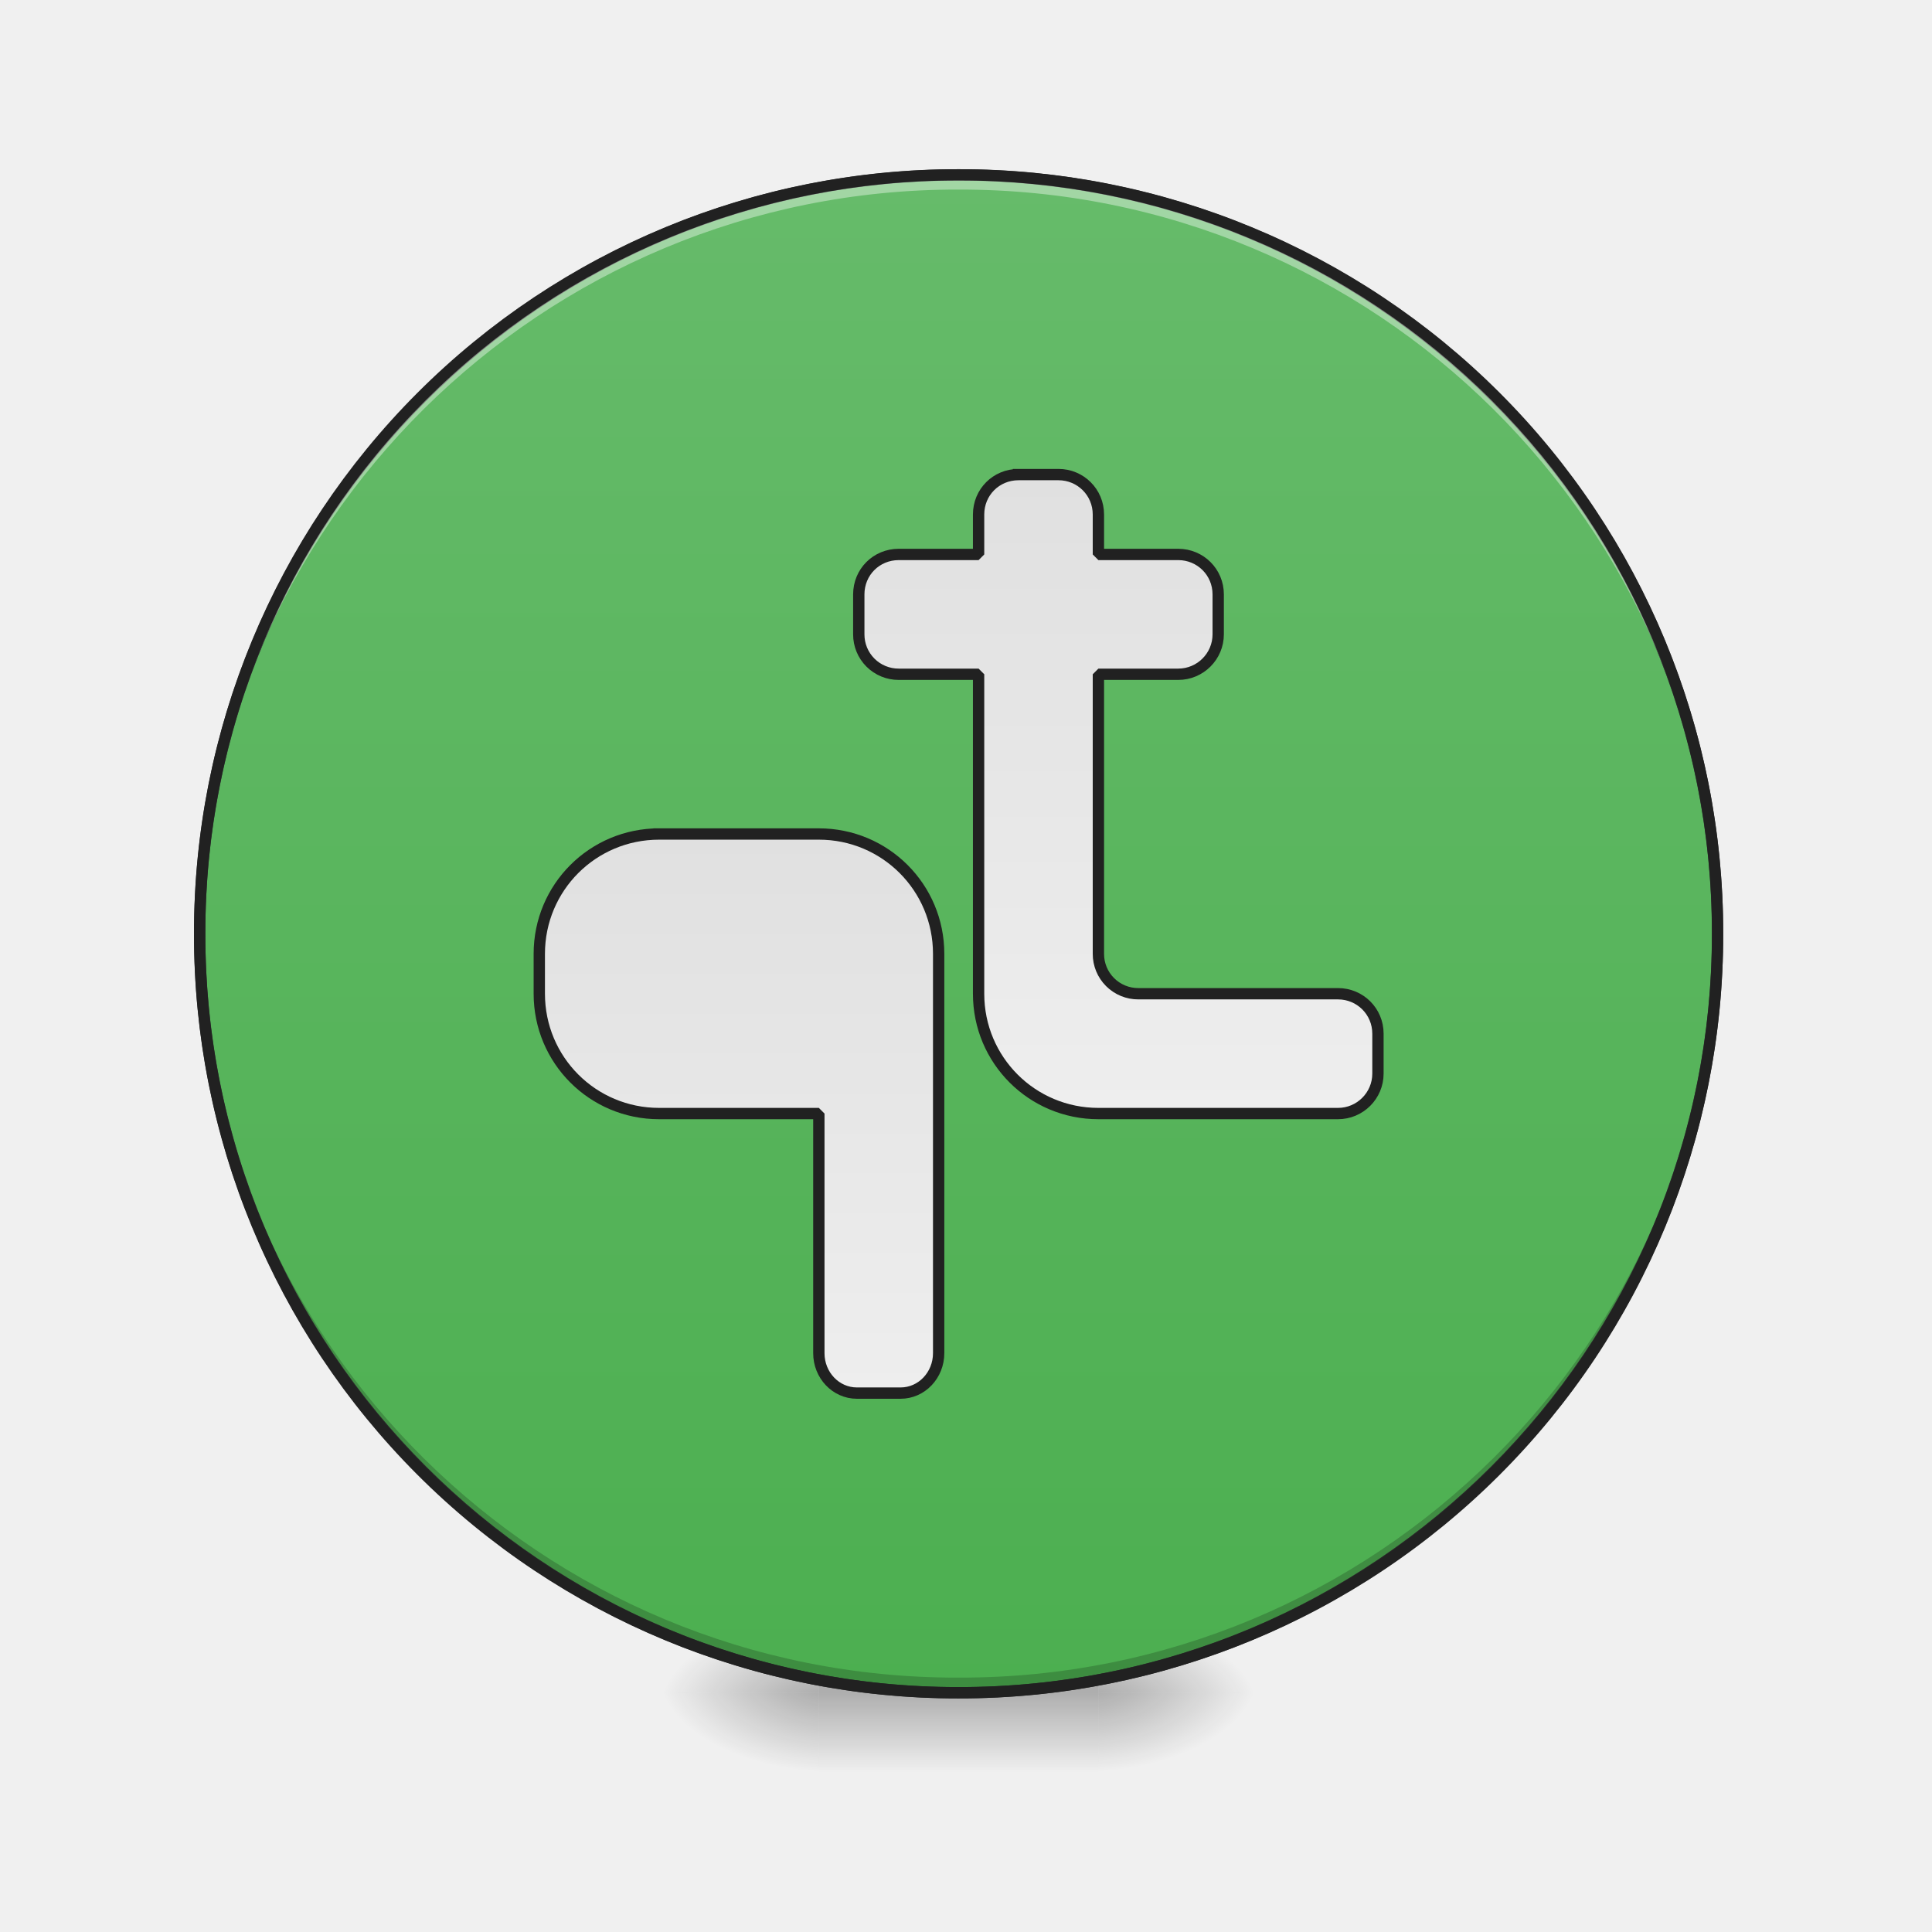
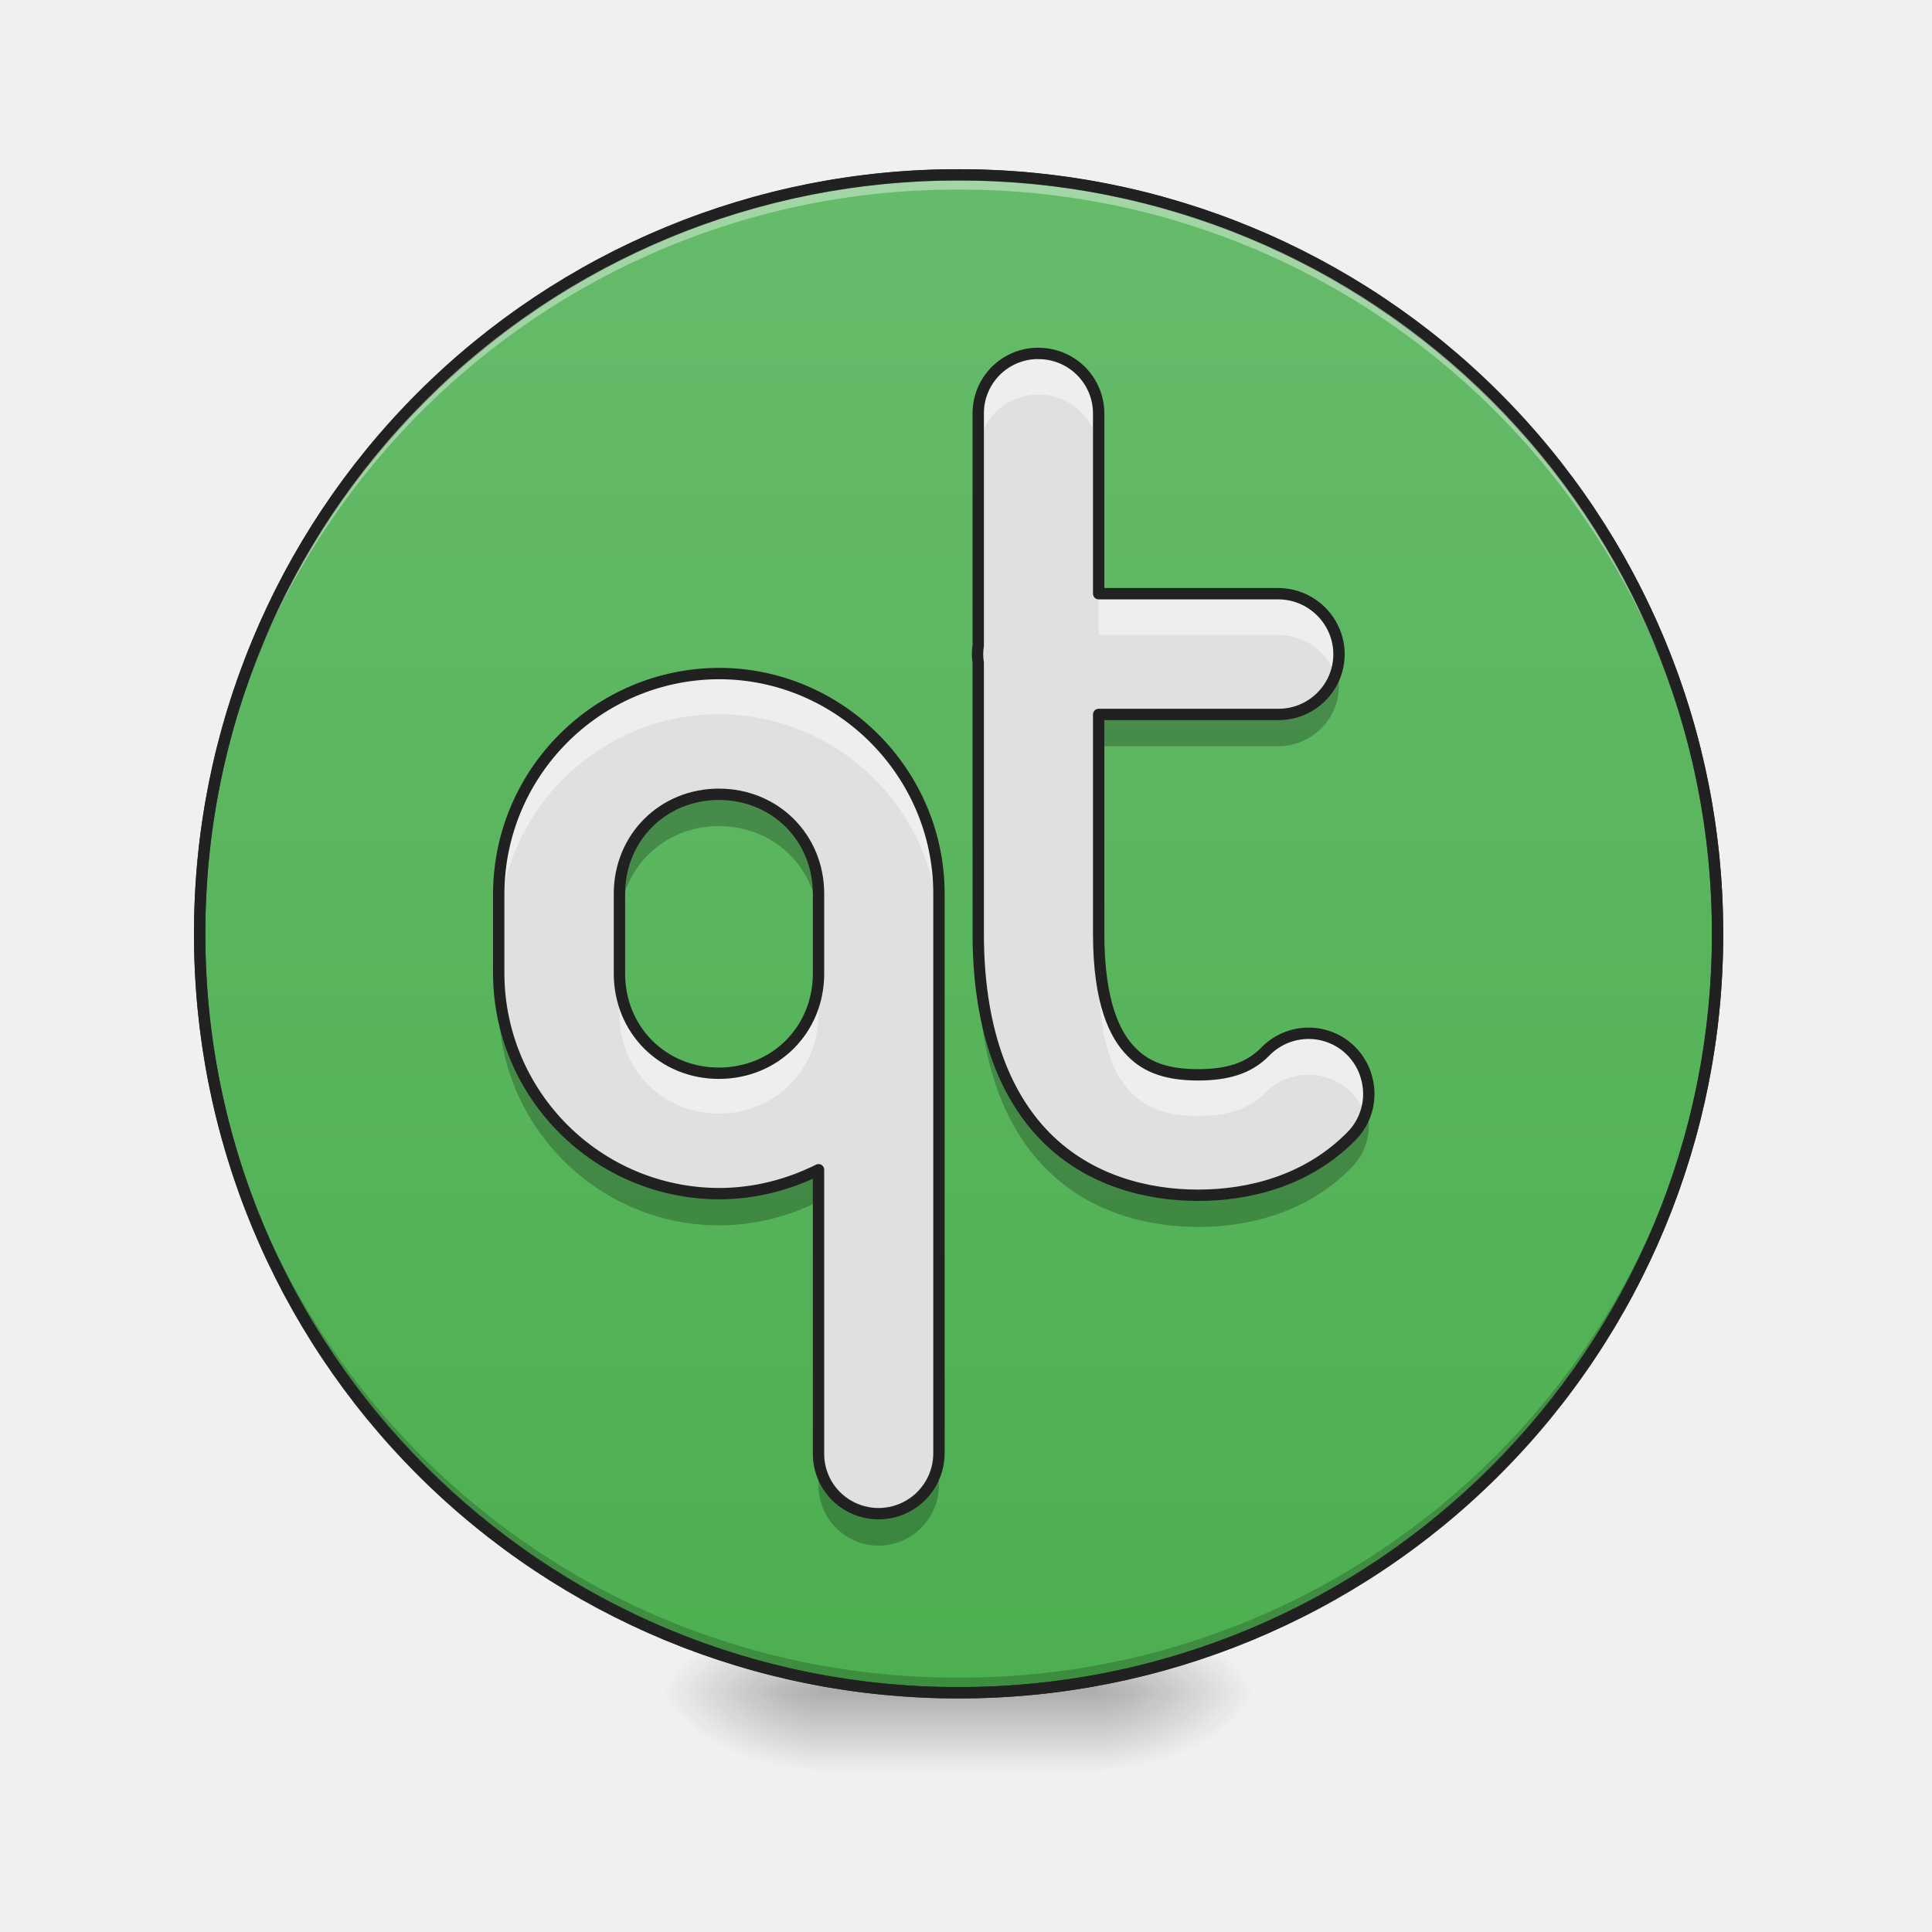
<svg xmlns="http://www.w3.org/2000/svg" width="32" height="32" viewBox="0 0 24 24">
  <defs>
    <radialGradient id="a" gradientUnits="userSpaceOnUse" cx="450.909" cy="189.579" fx="450.909" fy="189.579" r="21.167" gradientTransform="matrix(0 -.0586 -.10548 0 33.392 47.696)">
      <stop offset="0" stop-opacity=".314" />
      <stop offset=".222" stop-opacity=".275" />
      <stop offset="1" stop-opacity="0" />
    </radialGradient>
    <radialGradient id="b" gradientUnits="userSpaceOnUse" cx="450.909" cy="189.579" fx="450.909" fy="189.579" r="21.167" gradientTransform="matrix(0 .0586 .10548 0 -9.578 -5.646)">
      <stop offset="0" stop-opacity=".314" />
      <stop offset=".222" stop-opacity=".275" />
      <stop offset="1" stop-opacity="0" />
    </radialGradient>
    <radialGradient id="c" gradientUnits="userSpaceOnUse" cx="450.909" cy="189.579" fx="450.909" fy="189.579" r="21.167" gradientTransform="matrix(0 -.0586 .10548 0 -9.578 47.696)">
      <stop offset="0" stop-opacity=".314" />
      <stop offset=".222" stop-opacity=".275" />
      <stop offset="1" stop-opacity="0" />
    </radialGradient>
    <radialGradient id="d" gradientUnits="userSpaceOnUse" cx="450.909" cy="189.579" fx="450.909" fy="189.579" r="21.167" gradientTransform="matrix(0 .0586 -.10548 0 33.392 -5.646)">
      <stop offset="0" stop-opacity=".314" />
      <stop offset=".222" stop-opacity=".275" />
      <stop offset="1" stop-opacity="0" />
    </radialGradient>
    <linearGradient id="e" gradientUnits="userSpaceOnUse" x1="255.323" y1="233.5" x2="255.323" y2="254.667" gradientTransform="matrix(.01002 0 0 .04688 9.349 10.08)">
      <stop offset="0" stop-opacity=".275" />
      <stop offset="1" stop-opacity="0" />
    </linearGradient>
    <linearGradient id="f" gradientUnits="userSpaceOnUse" x1="254" y1="-168.667" x2="254" y2="233.5">
      <stop offset="0" stop-color="#66bb6a" />
      <stop offset="1" stop-color="#4caf50" />
    </linearGradient>
-     <linearGradient id="g" gradientUnits="userSpaceOnUse" x1="195.792" y1=".667" x2="195.792" y2="148.833" gradientTransform="translate(5.292 5.292)">
-       <stop offset="0" stop-color="#e0e0e0" />
-       <stop offset="1" stop-color="#eee" />
-     </linearGradient>
-     <linearGradient id="h" gradientUnits="userSpaceOnUse" x1="280.458" y1="-94.583" x2="280.458" y2="74.75" gradientTransform="translate(-5.292 5.292)">
-       <stop offset="0" stop-color="#e0e0e0" />
-       <stop offset="1" stop-color="#eee" />
-     </linearGradient>
  </defs>
  <path d="M13.645 21.027h1.984v-.996h-1.984zm0 0" fill="url(#a)" />
  <path d="M10.172 21.027H8.187v.993h1.985zm0 0" fill="url(#b)" />
  <path d="M10.172 21.027H8.187v-.996h1.985zm0 0" fill="url(#c)" />
  <path d="M13.645 21.027h1.984v.993h-1.984zm0 0" fill="url(#d)" />
  <path d="M10.172 20.777h3.473v1.243h-3.473zm0 0" fill="url(#e)" />
  <path d="M253.976-168.671c111.072 0 201.147 89.991 201.147 201.064s-90.075 201.148-201.147 201.148c-110.99 0-201.064-90.075-201.064-201.148s90.074-201.064 201.064-201.064zm0 0" transform="matrix(.04688 0 0 .04688 0 10.08)" fill="url(#f)" stroke-width="3" stroke-linecap="round" stroke="#333" />
  <path d="M11.906 21.027a9.408 9.408 0 0 1-9.426-9.43v-.09a9.404 9.404 0 0 0 9.426 9.333 9.402 9.402 0 0 0 9.426-9.332c0 .031.004.058.004.09a9.41 9.41 0 0 1-9.43 9.43zm0 0" fill-opacity=".196" />
  <path d="M11.906 2.172a9.404 9.404 0 0 0-9.426 9.52 9.408 9.408 0 0 1 9.426-9.337 9.405 9.405 0 0 1 9.426 9.336c0-.03.004-.062.004-.093a9.408 9.408 0 0 0-9.43-9.426zm0 0" fill="#fff" fill-opacity=".392" />
  <path d="M11.906 2.102a9.48 9.48 0 0 0-9.496 9.496 9.48 9.48 0 0 0 9.496 9.5 9.48 9.48 0 0 0 9.5-9.5 9.48 9.48 0 0 0-9.5-9.496zm0 .14a9.335 9.335 0 0 1 9.36 9.356 9.336 9.336 0 0 1-9.36 9.359 9.335 9.335 0 0 1-9.355-9.36 9.334 9.334 0 0 1 9.355-9.355zm0 0" fill="#212121" />
-   <path d="M174.65 5.979c-17.582 0-31.747 14.165-31.747 31.747v10.582c0 17.582 14.165 31.747 31.747 31.747h42.33v63.494c0 5.833 4.499 10.582 10.082 10.582h11.582c5.583 0 10.082-4.75 10.082-10.582V37.726c0-17.582-14.165-31.747-31.747-31.747zm0 0" transform="matrix(.04688 0 0 .04688 0 10.08)" fill="url(#g)" stroke-width="3" stroke-linecap="square" stroke-linejoin="bevel" stroke="#212121" />
-   <path d="M269.89-89.262c-5.915 0-10.581 4.666-10.581 10.582v10.583h-21.165c-5.916 0-10.582 4.666-10.582 10.582v10.582a10.544 10.544 0 0 0 10.582 10.583h21.165v84.658c0 17.582 14.165 31.747 31.747 31.747h63.493c5.833 0 10.583-4.75 10.583-10.582V58.89c0-5.917-4.75-10.583-10.583-10.583h-52.911a10.544 10.544 0 0 1-10.582-10.582V-36.35h21.164c5.833 0 10.583-4.75 10.583-10.583v-10.582c0-5.916-4.75-10.582-10.583-10.582h-21.164V-78.68c0-5.916-4.75-10.582-10.583-10.582zm0 0" transform="matrix(.04688 0 0 .04688 0 10.08)" fill="url(#h)" stroke-width="3" stroke-linecap="square" stroke-linejoin="bevel" stroke="#212121" />
+   <path d="M8.93 9.715c-.696 0-1.235.539-1.235 1.234v.547c0-.695.54-1.234 1.235-1.234.699 0 1.238.539 1.238 1.234v-.547c0-.695-.54-1.234-1.238-1.234zM6.195 11.94v.547c0 1.5 1.235 2.735 2.735 2.735.445 0 .863-.11 1.238-.297v-.547a2.706 2.706 0 0 1-1.238.297c-1.5 0-2.735-1.23-2.735-2.735zm3.973 5.954v.546a.746.746 0 0 0 1.125.657.754.754 0 0 0 .371-.657v-.546a.75.75 0 1 1-1.496 0zm0 0" fill-opacity=".235" />
+   <path d="M8.93 8.367a2.747 2.747 0 0 0-2.735 2.735v.992a2.745 2.745 0 0 0 2.735 2.734c.445 0 .863-.11 1.238-.297v3.516a.741.741 0 0 0 .371.656.75.75 0 0 0 1.125-.656v-6.945c0-1.5-1.23-2.735-2.734-2.735zm0 1.5c.699 0 1.238.54 1.238 1.235v.992c0 .699-.54 1.238-1.238 1.238-.696 0-1.235-.539-1.235-1.238v-.992c0-.696.54-1.235 1.235-1.235zm0 0" fill="#e0e0e0" />
+   <path d="M16.582 8.246a.75.75 0 0 1-.707.477h-2.227v.547h2.227a.76.76 0 0 0 .625-.325.754.754 0 0 0 .082-.699zm-4.43.168a.66.66 0 0 0 0 .215zm0 3.031v.547c0 1.117.29 1.969.836 2.52.543.554 1.27.73 1.895.73.629 0 1.351-.176 1.898-.73a.744.744 0 0 0 .172-.805.781.781 0 0 1-.172.262c-.547.55-1.27.726-1.898.726-.625 0-1.352-.175-1.895-.726-.547-.555-.836-1.406-.836-2.524zm0 0" fill-opacity=".235" />
+   <path d="M8.93 8.367a2.747 2.747 0 0 0-2.735 2.735v.5c0-1.5 1.235-2.73 2.735-2.73a2.742 2.742 0 0 1 2.734 2.73v-.5c0-1.5-1.23-2.735-2.734-2.735zm-1.235 3.727v.504c0 .695.54 1.234 1.235 1.234.699 0 1.238-.539 1.238-1.234v-.504c0 .699-.54 1.238-1.238 1.238-.696 0-1.235-.539-1.235-1.238zm0 0" fill="#eee" />
+   <path d="M12.887 4.39a.744.744 0 0 0-.735.758V8.02a.66.66 0 0 0 0 .214v3.364c0 1.117.29 1.968.836 2.523.543.55 1.27.727 1.895.727.629 0 1.351-.176 1.898-.727a.745.745 0 0 0 .196-.73.744.744 0 0 0-.536-.532.75.75 0 0 0-.726.207c-.2.204-.465.286-.832.286-.363 0-.633-.082-.828-.286-.2-.199-.407-.601-.407-1.468V8.875h2.227c.27.004.52-.14.656-.371a.744.744 0 0 0 0-.754.757.757 0 0 0-.656-.375h-2.227V5.148a.746.746 0 0 0-.761-.757zm0 0" fill="#e0e0e0" />
+   <path d="M12.887 4.39a.744.744 0 0 0-.735.758v.512a.744.744 0 0 1 .735-.758.746.746 0 0 1 .761.758v-.512a.746.746 0 0 0-.761-.757zm.761 2.985v.512h2.227c.32 0 .605.195.71.496a.753.753 0 0 0-.089-.692.766.766 0 0 0-.621-.316zm-1.496.645a.66.66 0 0 0 0 .214zm1.496 3.578v.511c0 .868.207 1.27.407 1.47.195.198.465.284.828.284.367 0 .633-.086.832-.285a.742.742 0 0 1 .695-.21c.254.05.461.23.547.476a.746.746 0 0 0-.309-.89.747.747 0 0 0-.933.112c-.2.204-.465.286-.832.286-.363 0-.633-.082-.828-.286-.2-.199-.407-.601-.407-1.468zm0 0" fill="#eee" />
+   <path d="M8.93 8.367a2.747 2.747 0 0 0-2.735 2.735v.992a2.745 2.745 0 0 0 2.735 2.734c.445 0 .863-.11 1.238-.297v3.516a.741.741 0 0 0 .371.656.75.75 0 0 0 1.125-.656v-6.945c0-1.5-1.23-2.735-2.734-2.735zm0 1.5c.699 0 1.238.54 1.238 1.235v.992c0 .699-.54 1.238-1.238 1.238-.696 0-1.235-.539-1.235-1.238v-.992c0-.696.54-1.235 1.235-1.235zm0 0M12.887 4.39a.744.744 0 0 0-.735.758V8.02a.66.66 0 0 0 0 .214v3.364c0 1.117.29 1.968.836 2.523.543.55 1.27.727 1.895.727.629 0 1.351-.176 1.898-.727a.745.745 0 0 0 .196-.73.744.744 0 0 0-.536-.532.75.75 0 0 0-.726.207c-.2.204-.465.286-.832.286-.363 0-.633-.082-.828-.286-.2-.199-.407-.601-.407-1.468V8.875h2.227c.27.004.52-.14.656-.371a.744.744 0 0 0 0-.754.757.757 0 0 0-.656-.375h-2.227V5.148a.746.746 0 0 0-.761-.757zm0 0" fill="none" stroke-width=".141" stroke-linecap="round" stroke-linejoin="round" stroke="#212121" />
</svg>
